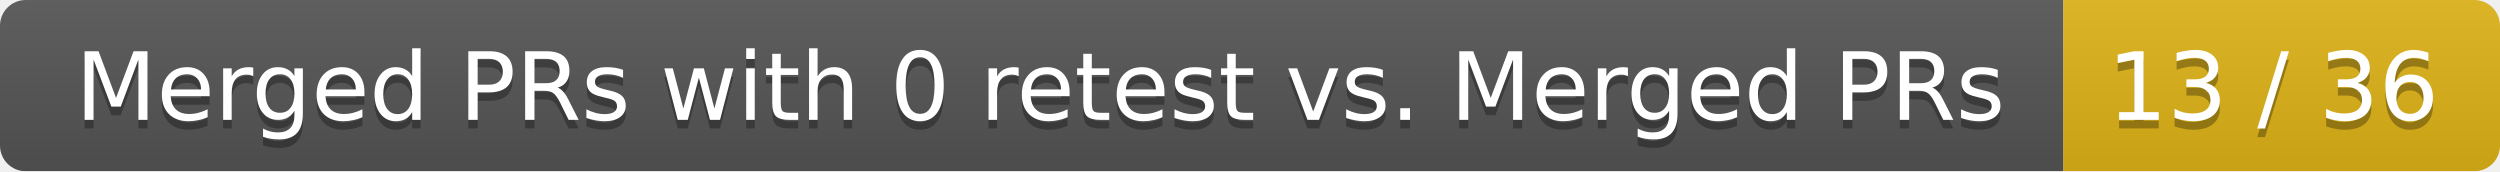
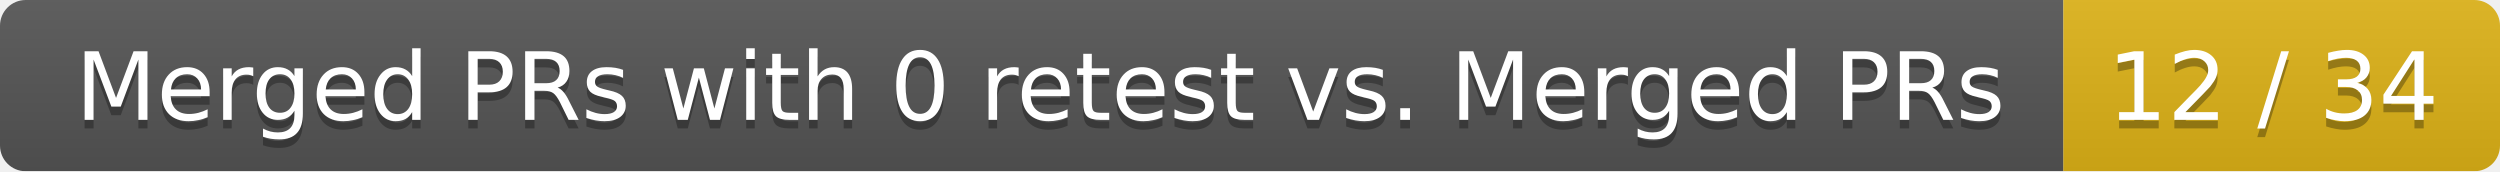
<svg xmlns="http://www.w3.org/2000/svg" width="292" height="20">
  <linearGradient id="smooth" x2="0" y2="100%">
    <stop offset="0" stop-color="#bbb" stop-opacity=".1" />
    <stop offset="1" stop-opacity=".1" />
  </linearGradient>
  <mask id="round">
    <rect width="292" height="20" rx="3" fill="#fff" />
  </mask>
  <g mask="url(#round)">
    <rect width="241" height="20" fill="#555" />
    <rect x="241" width="51" height="20" fill="#dfb317" />
    <rect width="292" height="20" fill="url(#smooth)" />
  </g>
  <g fill="#fff" text-anchor="middle" font-family="DejaVu Sans,Verdana,Geneva,sans-serif" font-size="11">
    <text x="121.5" y="15" fill="#010101" fill-opacity=".3">Merged PRs with 0 retest vs. Merged PRs</text>
    <text x="121.5" y="14">Merged PRs with 0 retest vs. Merged PRs</text>
-     <text x="265.5" y="15" fill="#010101" fill-opacity=".3">13 / 36</text>
-     <text x="265.5" y="14">13 / 36</text>
+     <text x="265.5" y="15" fill="#010101" fill-opacity=".3">12 / 34</text>
+     <text x="265.5" y="14">12 / 34</text>
  </g>
</svg>
